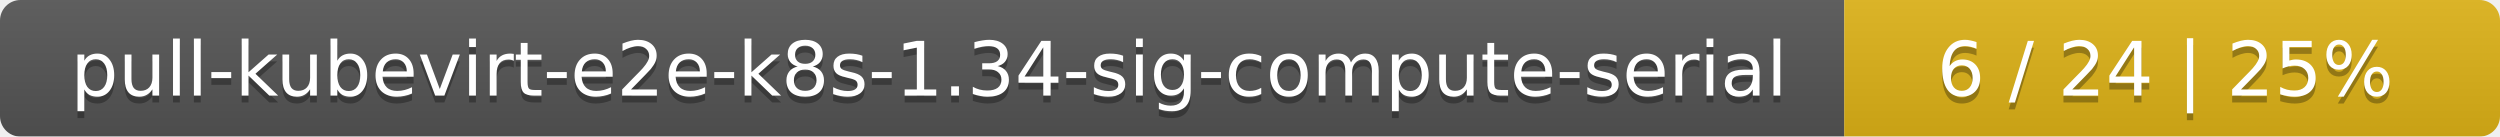
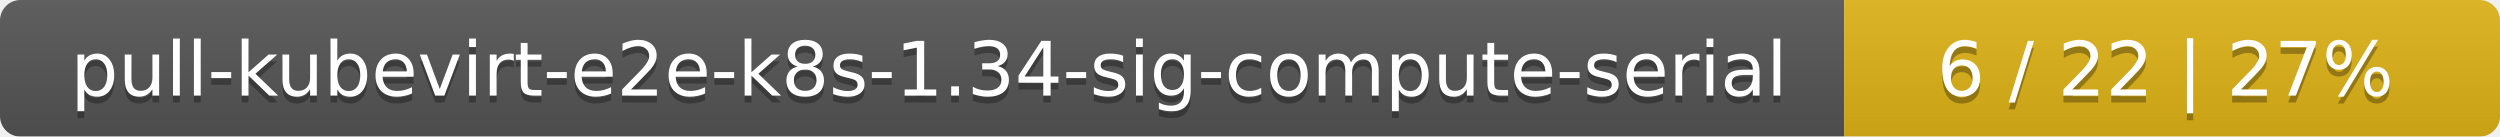
<svg xmlns="http://www.w3.org/2000/svg" width="366" height="20">
  <linearGradient id="smooth" x2="0" y2="100%">
    <stop offset="0" stop-color="#bbb" stop-opacity=".1" />
    <stop offset="1" stop-opacity=".1" />
  </linearGradient>
  <mask id="round">
    <rect width="366" height="20" rx="3" fill="#fff" />
  </mask>
  <g mask="url(#round)">
    <rect width="270" height="20" fill="#555" />
    <rect x="270" width="96" height="20" fill="#dfb317" />
    <rect width="366" height="20" fill="url(#smooth)" />
  </g>
  <g fill="#fff" text-anchor="middle" font-family="DejaVu Sans,Verdana,Geneva,sans-serif" font-size="11">
    <text x="136" y="15" fill="#010101" fill-opacity=".3">pull-kubevirt-e2e-k8s-1.34-sig-compute-serial</text>
    <text x="136" y="14">pull-kubevirt-e2e-k8s-1.34-sig-compute-serial</text>
-     <text x="317" y="15" fill="#010101" fill-opacity=".3">6 / 24    |    25%</text>
-     <text x="317" y="14">6 / 24    |    25%</text>
+     <text x="317" y="15" fill="#010101" fill-opacity=".3">6 / 22    |    27%</text>
+     <text x="317" y="14">6 / 22    |    27%</text>
  </g>
</svg>
